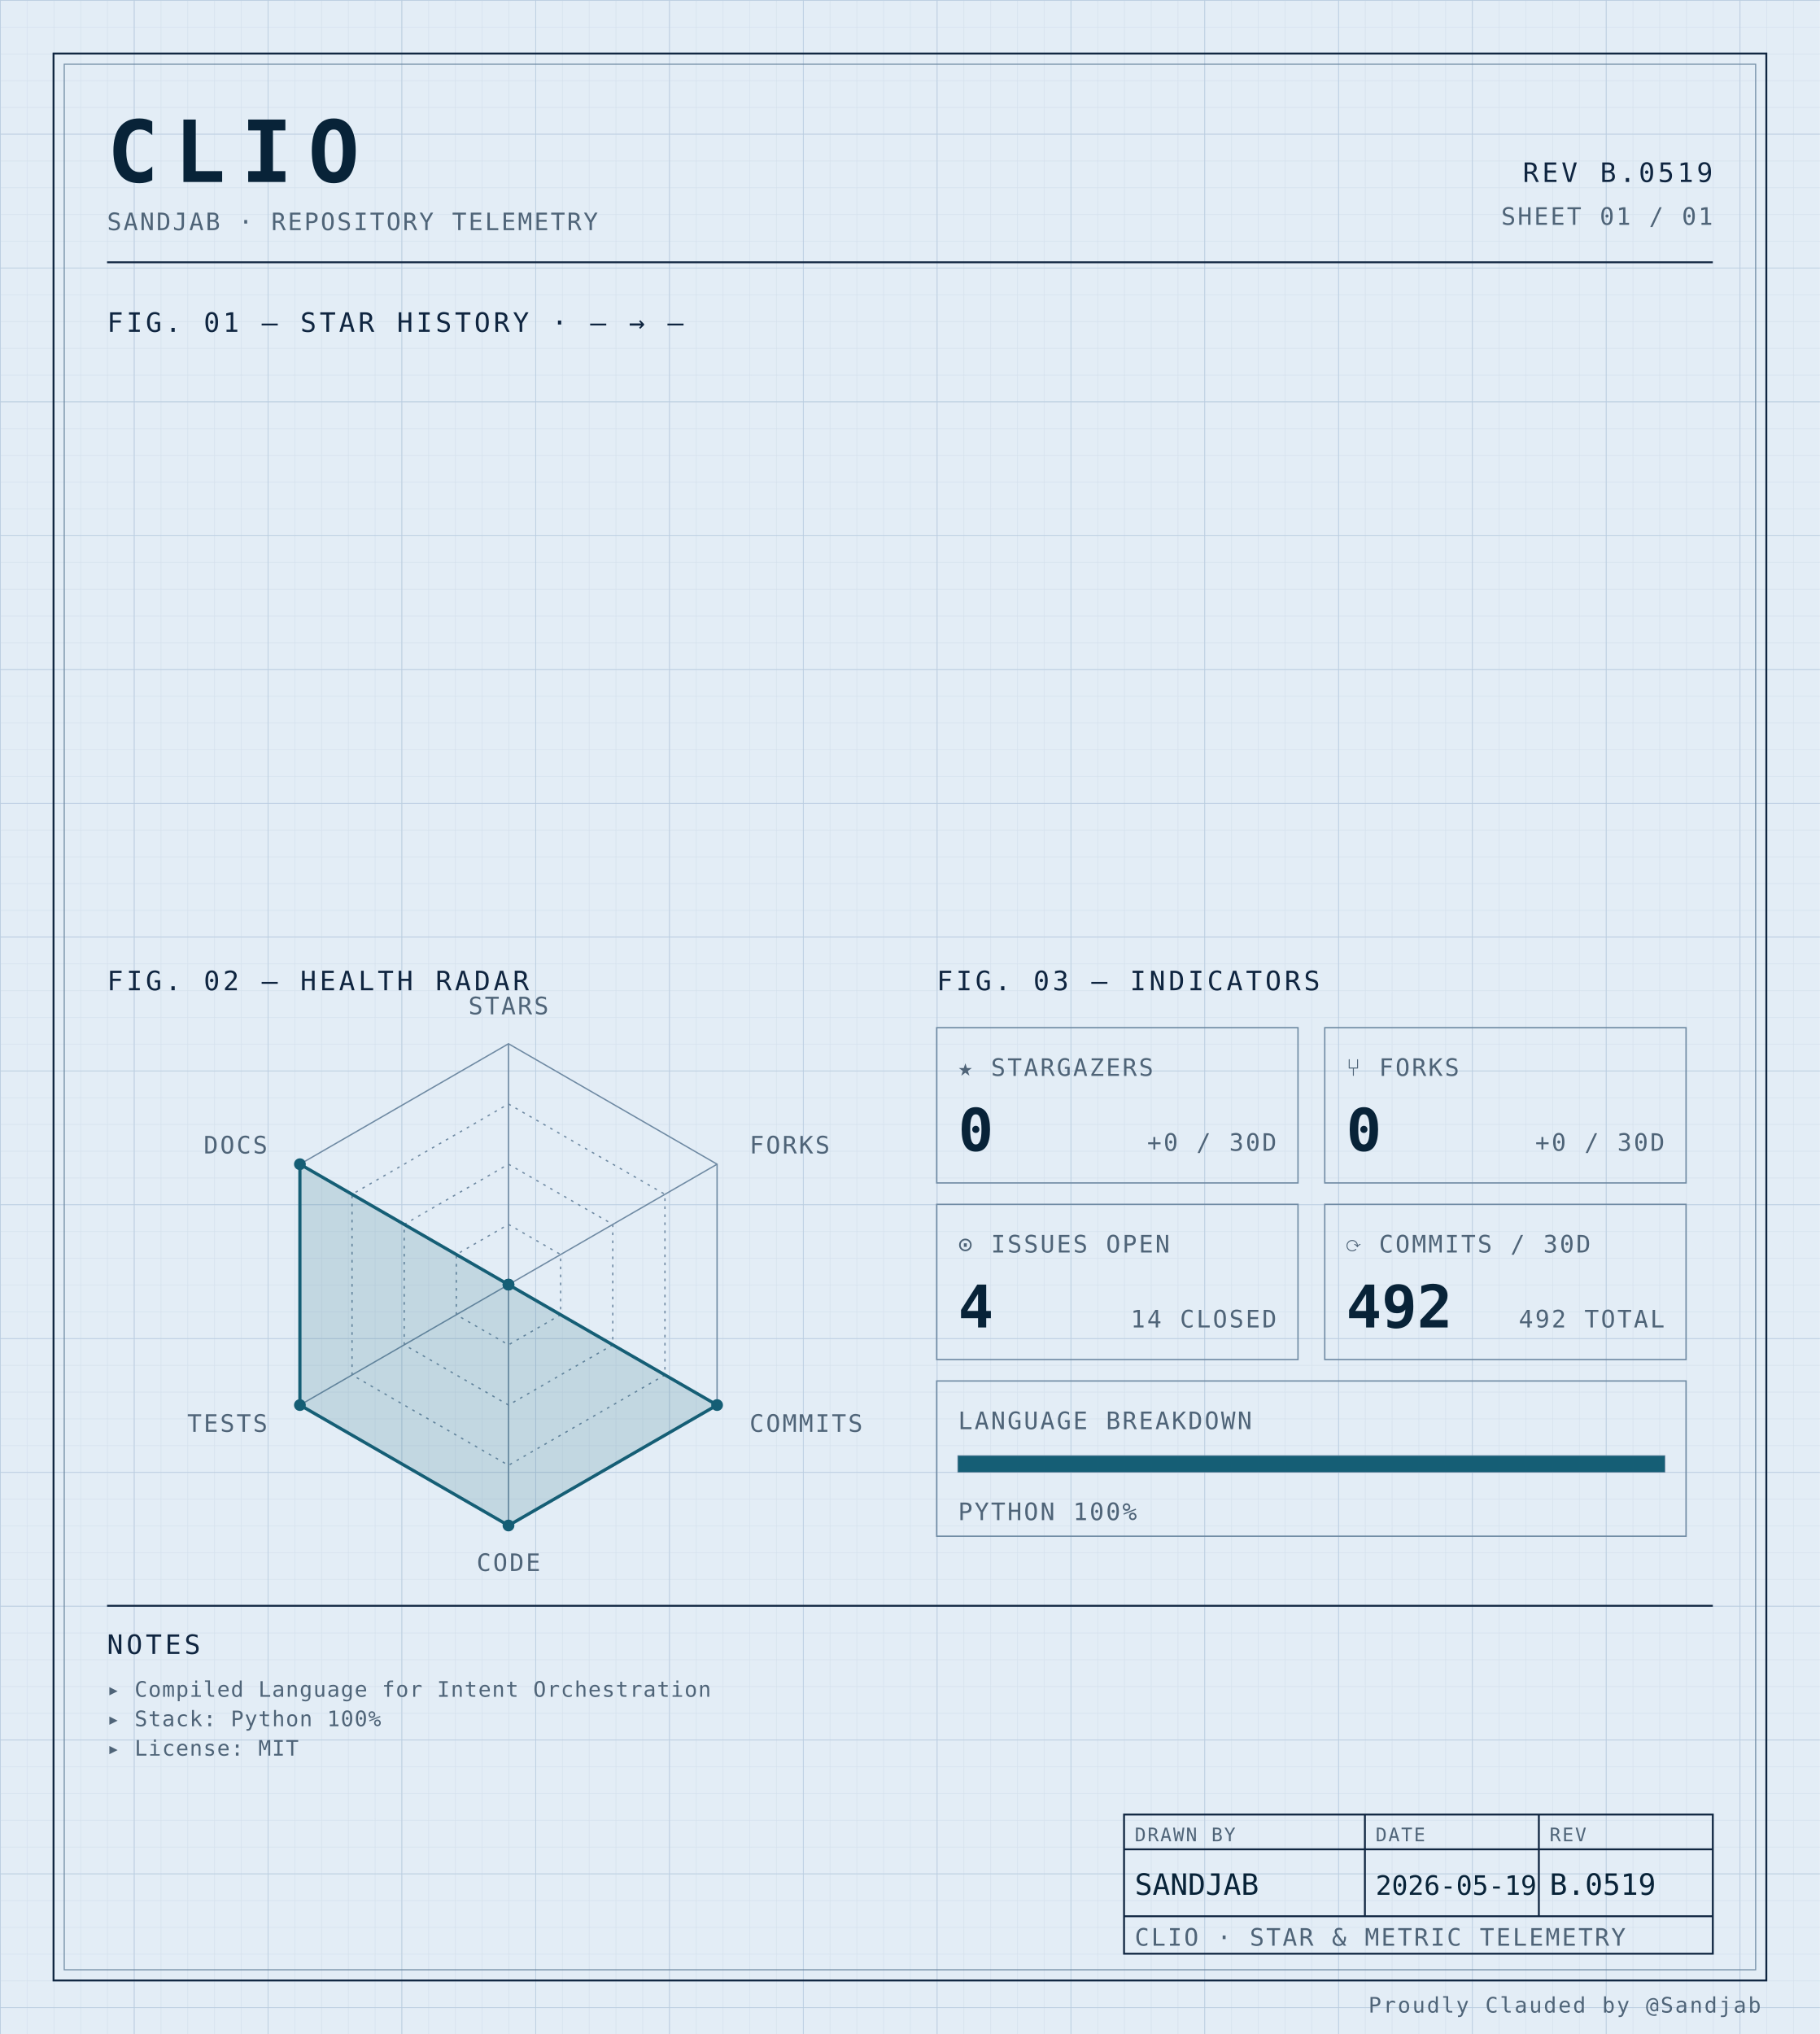
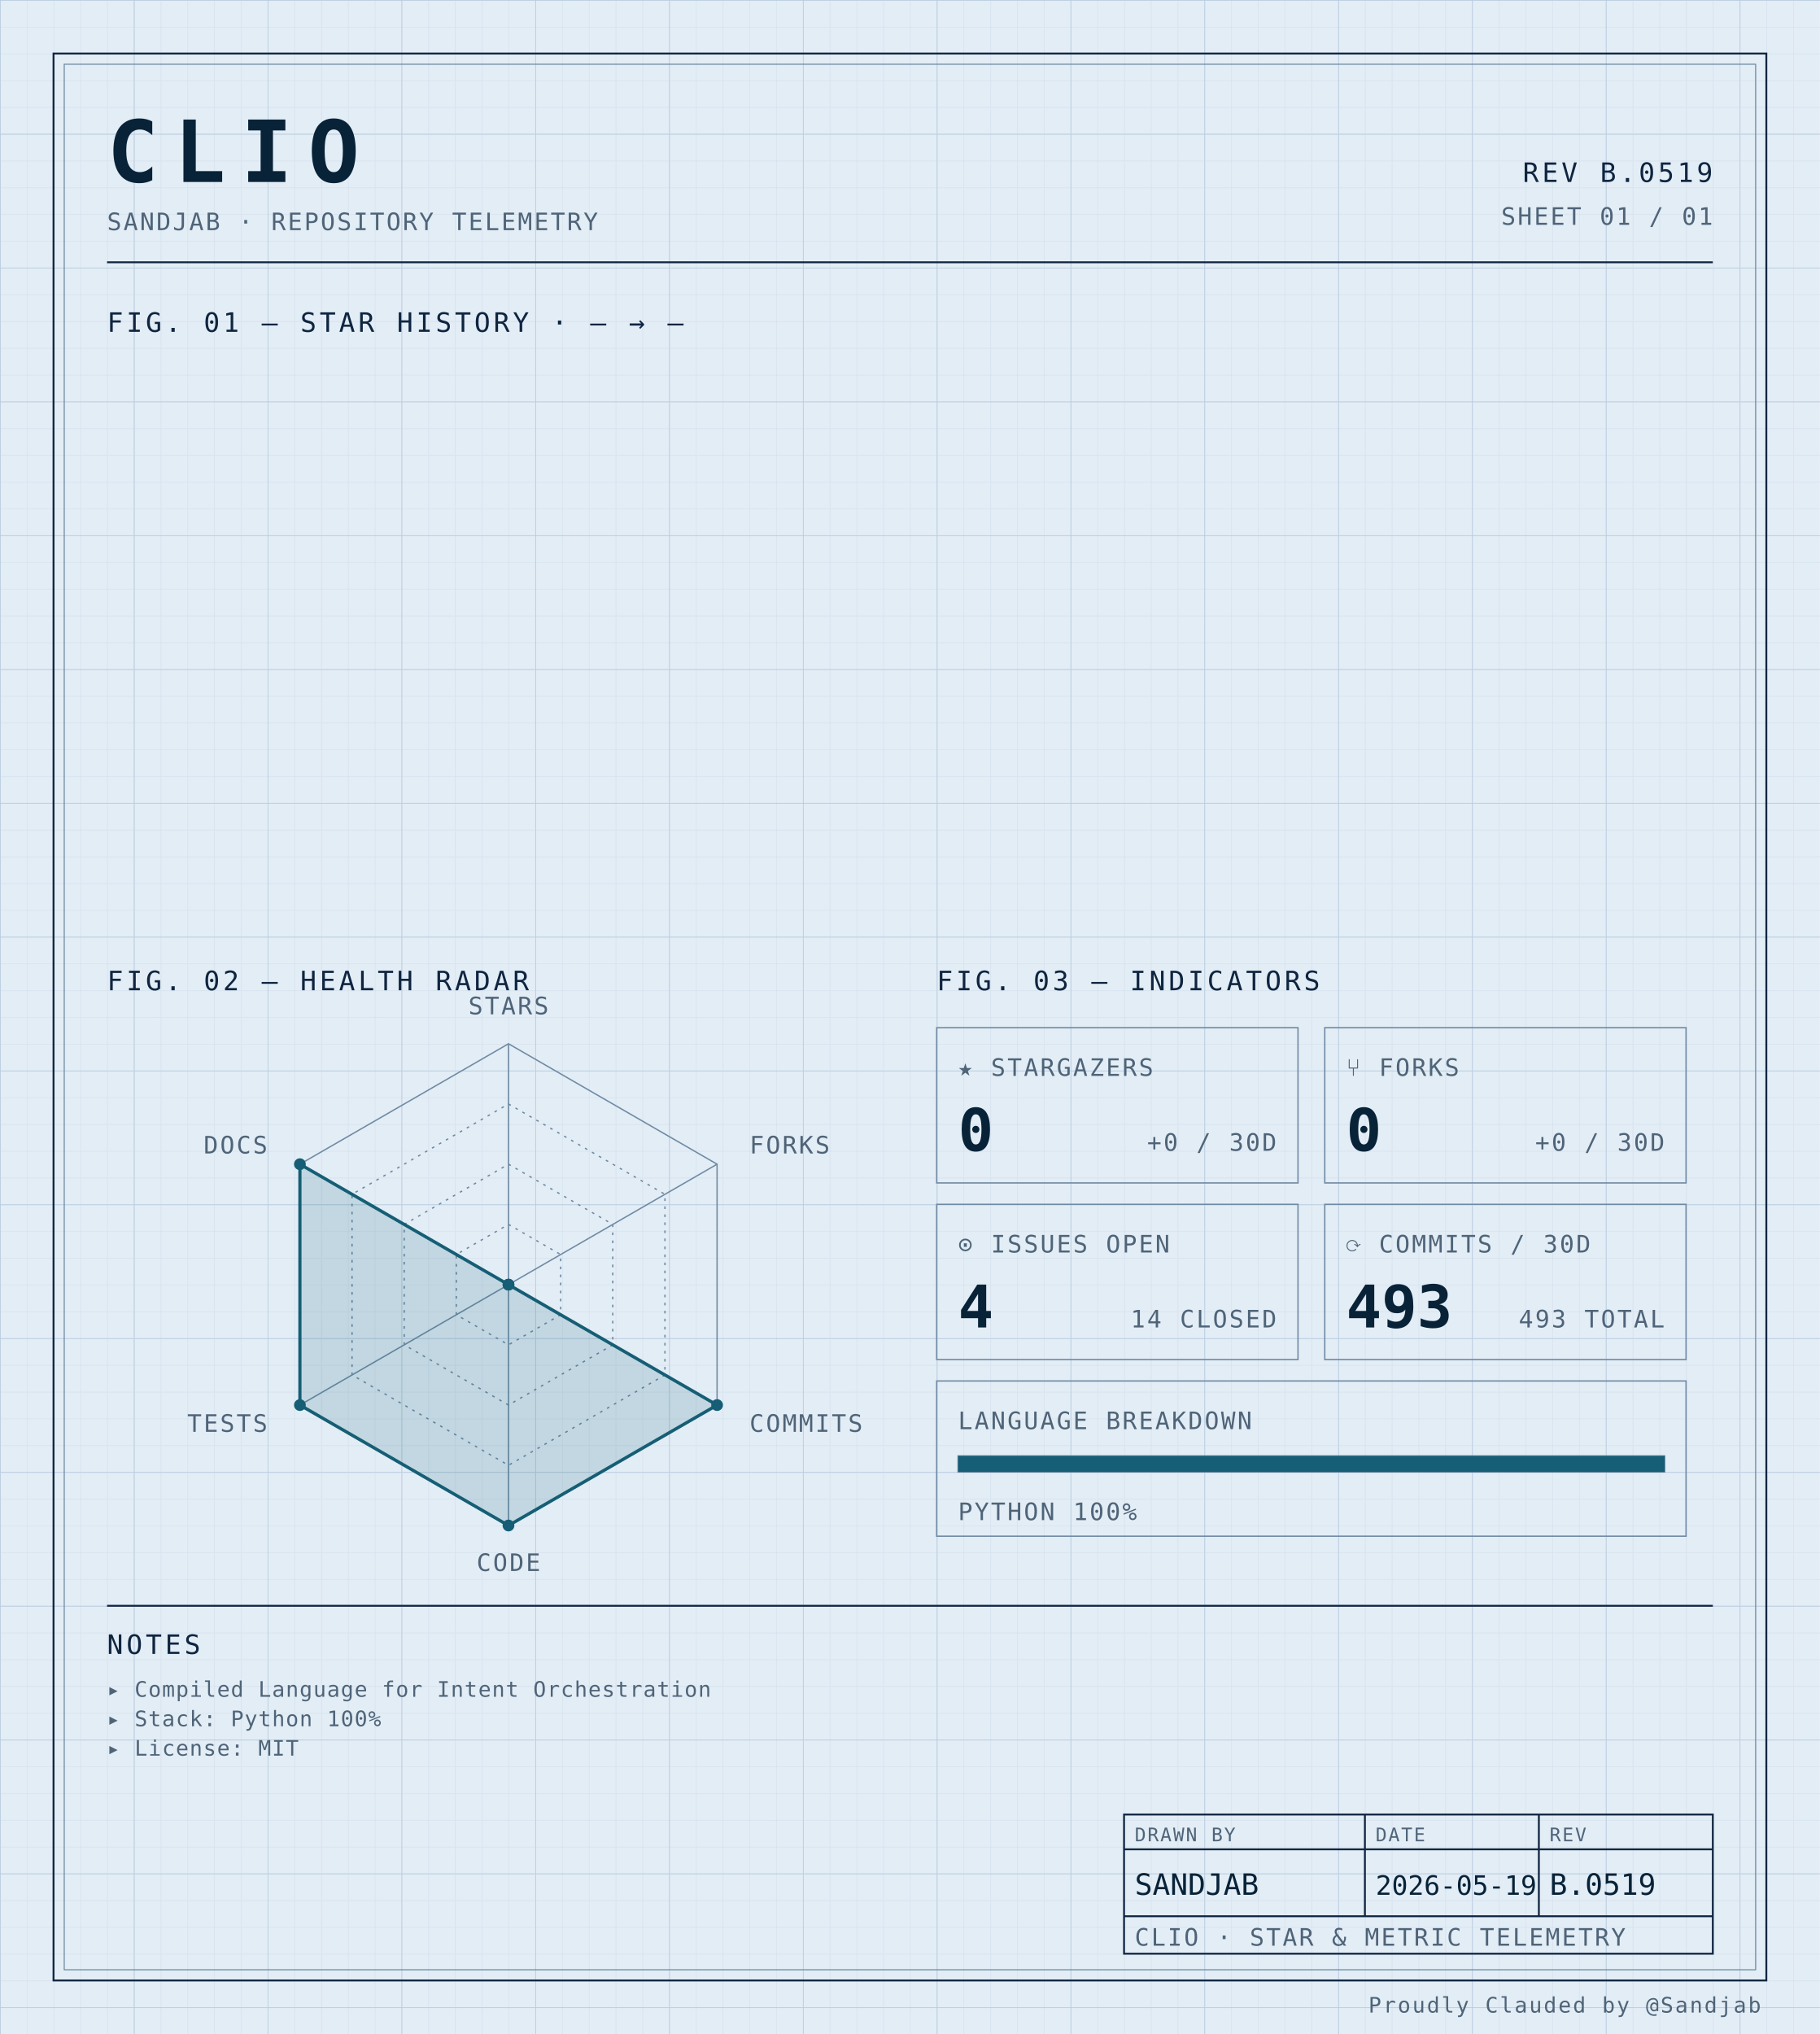
<svg xmlns="http://www.w3.org/2000/svg" width="100%" viewBox="0 0 680 760" role="img">
  <defs>
    <pattern id="grid-fine" width="10" height="10" patternUnits="userSpaceOnUse">
      <path d="M10 0H0V10" fill="none" stroke="#d4e0ec" stroke-width="0.4" />
    </pattern>
    <pattern id="grid-major" width="50" height="50" patternUnits="userSpaceOnUse">
      <path d="M50 0H0V50" fill="none" stroke="#b8cce0" stroke-width="0.5" />
    </pattern>
  </defs>
  <rect x="0" y="0" width="680" height="760" fill="#e3edf6" />
  <rect x="0" y="0" width="680" height="760" fill="url(#grid-fine)" />
  <rect x="0" y="0" width="680" height="760" fill="url(#grid-major)" />
  <rect x="20" y="20" width="640" height="720" fill="none" stroke="#0f2540" stroke-width="0.7" />
  <rect x="24" y="24" width="632" height="712" fill="none" stroke="#6f8aa3" stroke-width="0.4" />
  <text x="40" y="68" font-family="ui-monospace, 'SF Mono', 'JetBrains Mono', 'Cascadia Code', Consolas, monospace" font-size="32" font-weight="700" fill="#082338" text-anchor="start" letter-spacing="0.18em">CLIO</text>
  <text x="40" y="86" font-family="ui-monospace, 'SF Mono', 'JetBrains Mono', 'Cascadia Code', Consolas, monospace" font-size="9" font-weight="400" fill="#4f6478" text-anchor="start" letter-spacing="0.08em">SANDJAB · REPOSITORY TELEMETRY</text>
  <text x="640" y="68" font-family="ui-monospace, 'SF Mono', 'JetBrains Mono', 'Cascadia Code', Consolas, monospace" font-size="10" font-weight="400" fill="#0f2540" text-anchor="end" letter-spacing="0.12em">REV B.0519</text>
  <text x="640" y="84" font-family="ui-monospace, 'SF Mono', 'JetBrains Mono', 'Cascadia Code', Consolas, monospace" font-size="9" font-weight="400" fill="#4f6478" text-anchor="end" letter-spacing="0.08em">SHEET 01 / 01</text>
  <line x1="40" y1="98" x2="640" y2="98" stroke="#0f2540" stroke-width="0.7" />
  <text x="40" y="124" font-family="ui-monospace, 'SF Mono', 'JetBrains Mono', 'Cascadia Code', Consolas, monospace" font-size="10" font-weight="400" fill="#0f2540" text-anchor="start" letter-spacing="0.12em">FIG. 01 — STAR HISTORY · — → —</text>
  <text x="40" y="370" font-family="ui-monospace, 'SF Mono', 'JetBrains Mono', 'Cascadia Code', Consolas, monospace" font-size="10" font-weight="400" fill="#0f2540" text-anchor="start" letter-spacing="0.12em">FIG. 02 — HEALTH RADAR</text>
  <g transform="translate(190 480)">
    <polygon points="0.00,-90.00 77.94,-45.00 77.94,45.00 0.00,90.00 -77.94,45.00 -77.94,-45.00" fill="none" stroke="#6f8aa3" stroke-width="0.5" />
    <polygon points="0.00,-67.50 58.46,-33.75 58.46,33.75 0.00,67.50 -58.46,33.75 -58.46,-33.75" fill="none" stroke="#6f8aa3" stroke-width="0.5" stroke-dasharray="1,2" />
    <polygon points="0.00,-45.00 38.97,-22.50 38.97,22.50 0.00,45.00 -38.97,22.50 -38.97,-22.50" fill="none" stroke="#6f8aa3" stroke-width="0.5" stroke-dasharray="1,2" />
    <polygon points="0.00,-22.50 19.49,-11.25 19.49,11.25 0.00,22.50 -19.49,11.25 -19.49,-11.25" fill="none" stroke="#6f8aa3" stroke-width="0.5" stroke-dasharray="1,2" />
    <line x1="0" y1="0" x2="0.00" y2="-90.00" stroke="#6f8aa3" stroke-width="0.5" />
    <line x1="0" y1="0" x2="77.94" y2="-45.00" stroke="#6f8aa3" stroke-width="0.5" />
    <line x1="0" y1="0" x2="77.94" y2="45.00" stroke="#6f8aa3" stroke-width="0.5" />
    <line x1="0" y1="0" x2="0.00" y2="90.00" stroke="#6f8aa3" stroke-width="0.5" />
    <line x1="0" y1="0" x2="-77.94" y2="45.00" stroke="#6f8aa3" stroke-width="0.5" />
    <line x1="0" y1="0" x2="-77.94" y2="-45.00" stroke="#6f8aa3" stroke-width="0.5" />
    <polygon points="0.00,0.00 0.00,0.00 77.94,45.00 0.00,90.00 -77.94,45.00 -77.94,-45.00" fill="#155e75" fill-opacity="0.16" stroke="#155e75" stroke-width="1.2" />
    <circle cx="0.00" cy="0.00" r="2.2" fill="#155e75" />
    <circle cx="0.00" cy="0.00" r="2.2" fill="#155e75" />
    <circle cx="77.94" cy="45.00" r="2.2" fill="#155e75" />
    <circle cx="0.00" cy="90.00" r="2.2" fill="#155e75" />
    <circle cx="-77.94" cy="45.00" r="2.2" fill="#155e75" />
    <circle cx="-77.94" cy="-45.00" r="2.2" fill="#155e75" />
    <text x="6.3681633555662356e-15" y="-101" font-family="ui-monospace, 'SF Mono', 'JetBrains Mono', 'Cascadia Code', Consolas, monospace" font-size="9" font-weight="400" fill="#4f6478" text-anchor="middle" letter-spacing="0.08em">STARS</text>
    <text x="90.067" y="-49" font-family="ui-monospace, 'SF Mono', 'JetBrains Mono', 'Cascadia Code', Consolas, monospace" font-size="9" font-weight="400" fill="#4f6478" text-anchor="start" letter-spacing="0.08em">FORKS</text>
    <text x="90.067" y="55" font-family="ui-monospace, 'SF Mono', 'JetBrains Mono', 'Cascadia Code', Consolas, monospace" font-size="9" font-weight="400" fill="#4f6478" text-anchor="start" letter-spacing="0.08em">COMMITS</text>
    <text x="6.3681633555662356e-15" y="107" font-family="ui-monospace, 'SF Mono', 'JetBrains Mono', 'Cascadia Code', Consolas, monospace" font-size="9" font-weight="400" fill="#4f6478" text-anchor="middle" letter-spacing="0.08em">CODE</text>
    <text x="-90.067" y="55" font-family="ui-monospace, 'SF Mono', 'JetBrains Mono', 'Cascadia Code', Consolas, monospace" font-size="9" font-weight="400" fill="#4f6478" text-anchor="end" letter-spacing="0.08em">TESTS</text>
    <text x="-90.067" y="-49" font-family="ui-monospace, 'SF Mono', 'JetBrains Mono', 'Cascadia Code', Consolas, monospace" font-size="9" font-weight="400" fill="#4f6478" text-anchor="end" letter-spacing="0.08em">DOCS</text>
  </g>
  <text x="350" y="370" font-family="ui-monospace, 'SF Mono', 'JetBrains Mono', 'Cascadia Code', Consolas, monospace" font-size="10" font-weight="400" fill="#0f2540" text-anchor="start" letter-spacing="0.12em">FIG. 03 — INDICATORS</text>
  <rect x="350" y="384" width="135" height="58" fill="none" stroke="#6f8aa3" stroke-width="0.5" />
  <text x="358" y="402" font-family="ui-monospace, 'SF Mono', 'JetBrains Mono', 'Cascadia Code', Consolas, monospace" font-size="9" font-weight="400" fill="#4f6478" text-anchor="start" letter-spacing="0.08em">★ STARGAZERS</text>
  <text x="358" y="430" font-family="ui-monospace, 'SF Mono', 'JetBrains Mono', 'Cascadia Code', Consolas, monospace" font-size="22" font-weight="700" fill="#082338" text-anchor="start" letter-spacing="normal">0</text>
  <text x="477" y="430" font-family="ui-monospace, 'SF Mono', 'JetBrains Mono', 'Cascadia Code', Consolas, monospace" font-size="9" font-weight="400" fill="#4f6478" text-anchor="end" letter-spacing="0.08em">+0 / 30D</text>
  <rect x="495" y="384" width="135" height="58" fill="none" stroke="#6f8aa3" stroke-width="0.5" />
  <text x="503" y="402" font-family="ui-monospace, 'SF Mono', 'JetBrains Mono', 'Cascadia Code', Consolas, monospace" font-size="9" font-weight="400" fill="#4f6478" text-anchor="start" letter-spacing="0.08em">⑂ FORKS</text>
  <text x="503" y="430" font-family="ui-monospace, 'SF Mono', 'JetBrains Mono', 'Cascadia Code', Consolas, monospace" font-size="22" font-weight="700" fill="#082338" text-anchor="start" letter-spacing="normal">0</text>
  <text x="622" y="430" font-family="ui-monospace, 'SF Mono', 'JetBrains Mono', 'Cascadia Code', Consolas, monospace" font-size="9" font-weight="400" fill="#4f6478" text-anchor="end" letter-spacing="0.08em">+0 / 30D</text>
  <rect x="350" y="450" width="135" height="58" fill="none" stroke="#6f8aa3" stroke-width="0.5" />
  <text x="358" y="468" font-family="ui-monospace, 'SF Mono', 'JetBrains Mono', 'Cascadia Code', Consolas, monospace" font-size="9" font-weight="400" fill="#4f6478" text-anchor="start" letter-spacing="0.08em">⊙ ISSUES OPEN</text>
  <text x="358" y="496" font-family="ui-monospace, 'SF Mono', 'JetBrains Mono', 'Cascadia Code', Consolas, monospace" font-size="22" font-weight="700" fill="#082338" text-anchor="start" letter-spacing="normal">4</text>
  <text x="477" y="496" font-family="ui-monospace, 'SF Mono', 'JetBrains Mono', 'Cascadia Code', Consolas, monospace" font-size="9" font-weight="400" fill="#4f6478" text-anchor="end" letter-spacing="0.08em">14 CLOSED</text>
  <rect x="495" y="450" width="135" height="58" fill="none" stroke="#6f8aa3" stroke-width="0.5" />
  <text x="503" y="468" font-family="ui-monospace, 'SF Mono', 'JetBrains Mono', 'Cascadia Code', Consolas, monospace" font-size="9" font-weight="400" fill="#4f6478" text-anchor="start" letter-spacing="0.08em">⟳ COMMITS / 30D</text>
-   <text x="503" y="496" font-family="ui-monospace, 'SF Mono', 'JetBrains Mono', 'Cascadia Code', Consolas, monospace" font-size="22" font-weight="700" fill="#082338" text-anchor="start" letter-spacing="normal">492</text>
-   <text x="622" y="496" font-family="ui-monospace, 'SF Mono', 'JetBrains Mono', 'Cascadia Code', Consolas, monospace" font-size="9" font-weight="400" fill="#4f6478" text-anchor="end" letter-spacing="0.08em">492 TOTAL</text>
+   <text x="503" y="496" font-family="ui-monospace, 'SF Mono', 'JetBrains Mono', 'Cascadia Code', Consolas, monospace" font-size="22" font-weight="700" fill="#082338" text-anchor="start" letter-spacing="normal">493</text>
+   <text x="622" y="496" font-family="ui-monospace, 'SF Mono', 'JetBrains Mono', 'Cascadia Code', Consolas, monospace" font-size="9" font-weight="400" fill="#4f6478" text-anchor="end" letter-spacing="0.08em">493 TOTAL</text>
  <rect x="350" y="516" width="280" height="58" fill="none" stroke="#6f8aa3" stroke-width="0.5" />
  <text x="358" y="534" font-family="ui-monospace, 'SF Mono', 'JetBrains Mono', 'Cascadia Code', Consolas, monospace" font-size="9" font-weight="400" fill="#4f6478" text-anchor="start" letter-spacing="0.08em">LANGUAGE BREAKDOWN</text>
  <rect x="358" y="544" width="264" height="6" fill="none" stroke="#6f8aa3" stroke-width="0.5" />
  <rect x="358" y="544" width="264.00" height="6" fill="#155e75" />
  <text x="358" y="568" font-family="ui-monospace, 'SF Mono', 'JetBrains Mono', 'Cascadia Code', Consolas, monospace" font-size="9" font-weight="400" fill="#4f6478" text-anchor="start" letter-spacing="0.08em">PYTHON 100%</text>
  <line x1="40" y1="600" x2="640" y2="600" stroke="#0f2540" stroke-width="0.7" />
  <text x="40" y="618" font-family="ui-monospace, 'SF Mono', 'JetBrains Mono', 'Cascadia Code', Consolas, monospace" font-size="10" font-weight="400" fill="#0f2540" text-anchor="start" letter-spacing="0.12em">NOTES</text>
  <text x="40" y="634" font-family="ui-monospace, 'SF Mono', 'JetBrains Mono', 'Cascadia Code', Consolas, monospace" font-size="8" font-weight="400" fill="#4f6478" text-anchor="start" letter-spacing="0.04em">▸ Compiled Language for Intent Orchestration</text>
  <text x="40" y="645" font-family="ui-monospace, 'SF Mono', 'JetBrains Mono', 'Cascadia Code', Consolas, monospace" font-size="8" font-weight="400" fill="#4f6478" text-anchor="start" letter-spacing="0.04em">▸ Stack: Python 100%</text>
  <text x="40" y="656" font-family="ui-monospace, 'SF Mono', 'JetBrains Mono', 'Cascadia Code', Consolas, monospace" font-size="8" font-weight="400" fill="#4f6478" text-anchor="start" letter-spacing="0.04em">▸ License: MIT</text>
  <rect x="420" y="678" width="220" height="52" fill="none" stroke="#0f2540" stroke-width="0.7" />
  <line x1="420" y1="691" x2="640" y2="691" stroke="#0f2540" stroke-width="0.7" />
  <line x1="420" y1="716" x2="640" y2="716" stroke="#0f2540" stroke-width="0.7" />
  <line x1="510" y1="678" x2="510" y2="716" stroke="#0f2540" stroke-width="0.7" />
  <line x1="575" y1="678" x2="575" y2="716" stroke="#0f2540" stroke-width="0.7" />
  <text x="424" y="688" font-family="ui-monospace, 'SF Mono', 'JetBrains Mono', 'Cascadia Code', Consolas, monospace" font-size="7" font-weight="400" fill="#4f6478" text-anchor="start" letter-spacing="0.08em">DRAWN BY</text>
  <text x="514" y="688" font-family="ui-monospace, 'SF Mono', 'JetBrains Mono', 'Cascadia Code', Consolas, monospace" font-size="7" font-weight="400" fill="#4f6478" text-anchor="start" letter-spacing="0.08em">DATE</text>
  <text x="579" y="688" font-family="ui-monospace, 'SF Mono', 'JetBrains Mono', 'Cascadia Code', Consolas, monospace" font-size="7" font-weight="400" fill="#4f6478" text-anchor="start" letter-spacing="0.08em">REV</text>
  <text x="424" y="708" font-family="ui-monospace, 'SF Mono', 'JetBrains Mono', 'Cascadia Code', Consolas, monospace" font-size="11" font-weight="400" fill="#082338" text-anchor="start" letter-spacing="normal">SANDJAB</text>
  <text x="514" y="708" font-family="ui-monospace, 'SF Mono', 'JetBrains Mono', 'Cascadia Code', Consolas, monospace" font-size="10" font-weight="400" fill="#082338" text-anchor="start" letter-spacing="normal">2026-05-19</text>
  <text x="579" y="708" font-family="ui-monospace, 'SF Mono', 'JetBrains Mono', 'Cascadia Code', Consolas, monospace" font-size="11" font-weight="400" fill="#082338" text-anchor="start" letter-spacing="normal">B.0519</text>
  <text x="424" y="727" font-family="ui-monospace, 'SF Mono', 'JetBrains Mono', 'Cascadia Code', Consolas, monospace" font-size="9" font-weight="400" fill="#4f6478" text-anchor="start" letter-spacing="0.08em">CLIO · STAR &amp; METRIC TELEMETRY</text>
  <text x="658" y="752" font-family="ui-monospace, 'SF Mono', 'JetBrains Mono', 'Cascadia Code', Consolas, monospace" font-size="8" font-weight="400" fill="#4f6478" text-anchor="end" letter-spacing="0.08em">Proudly Clauded by @Sandjab</text>
</svg>
